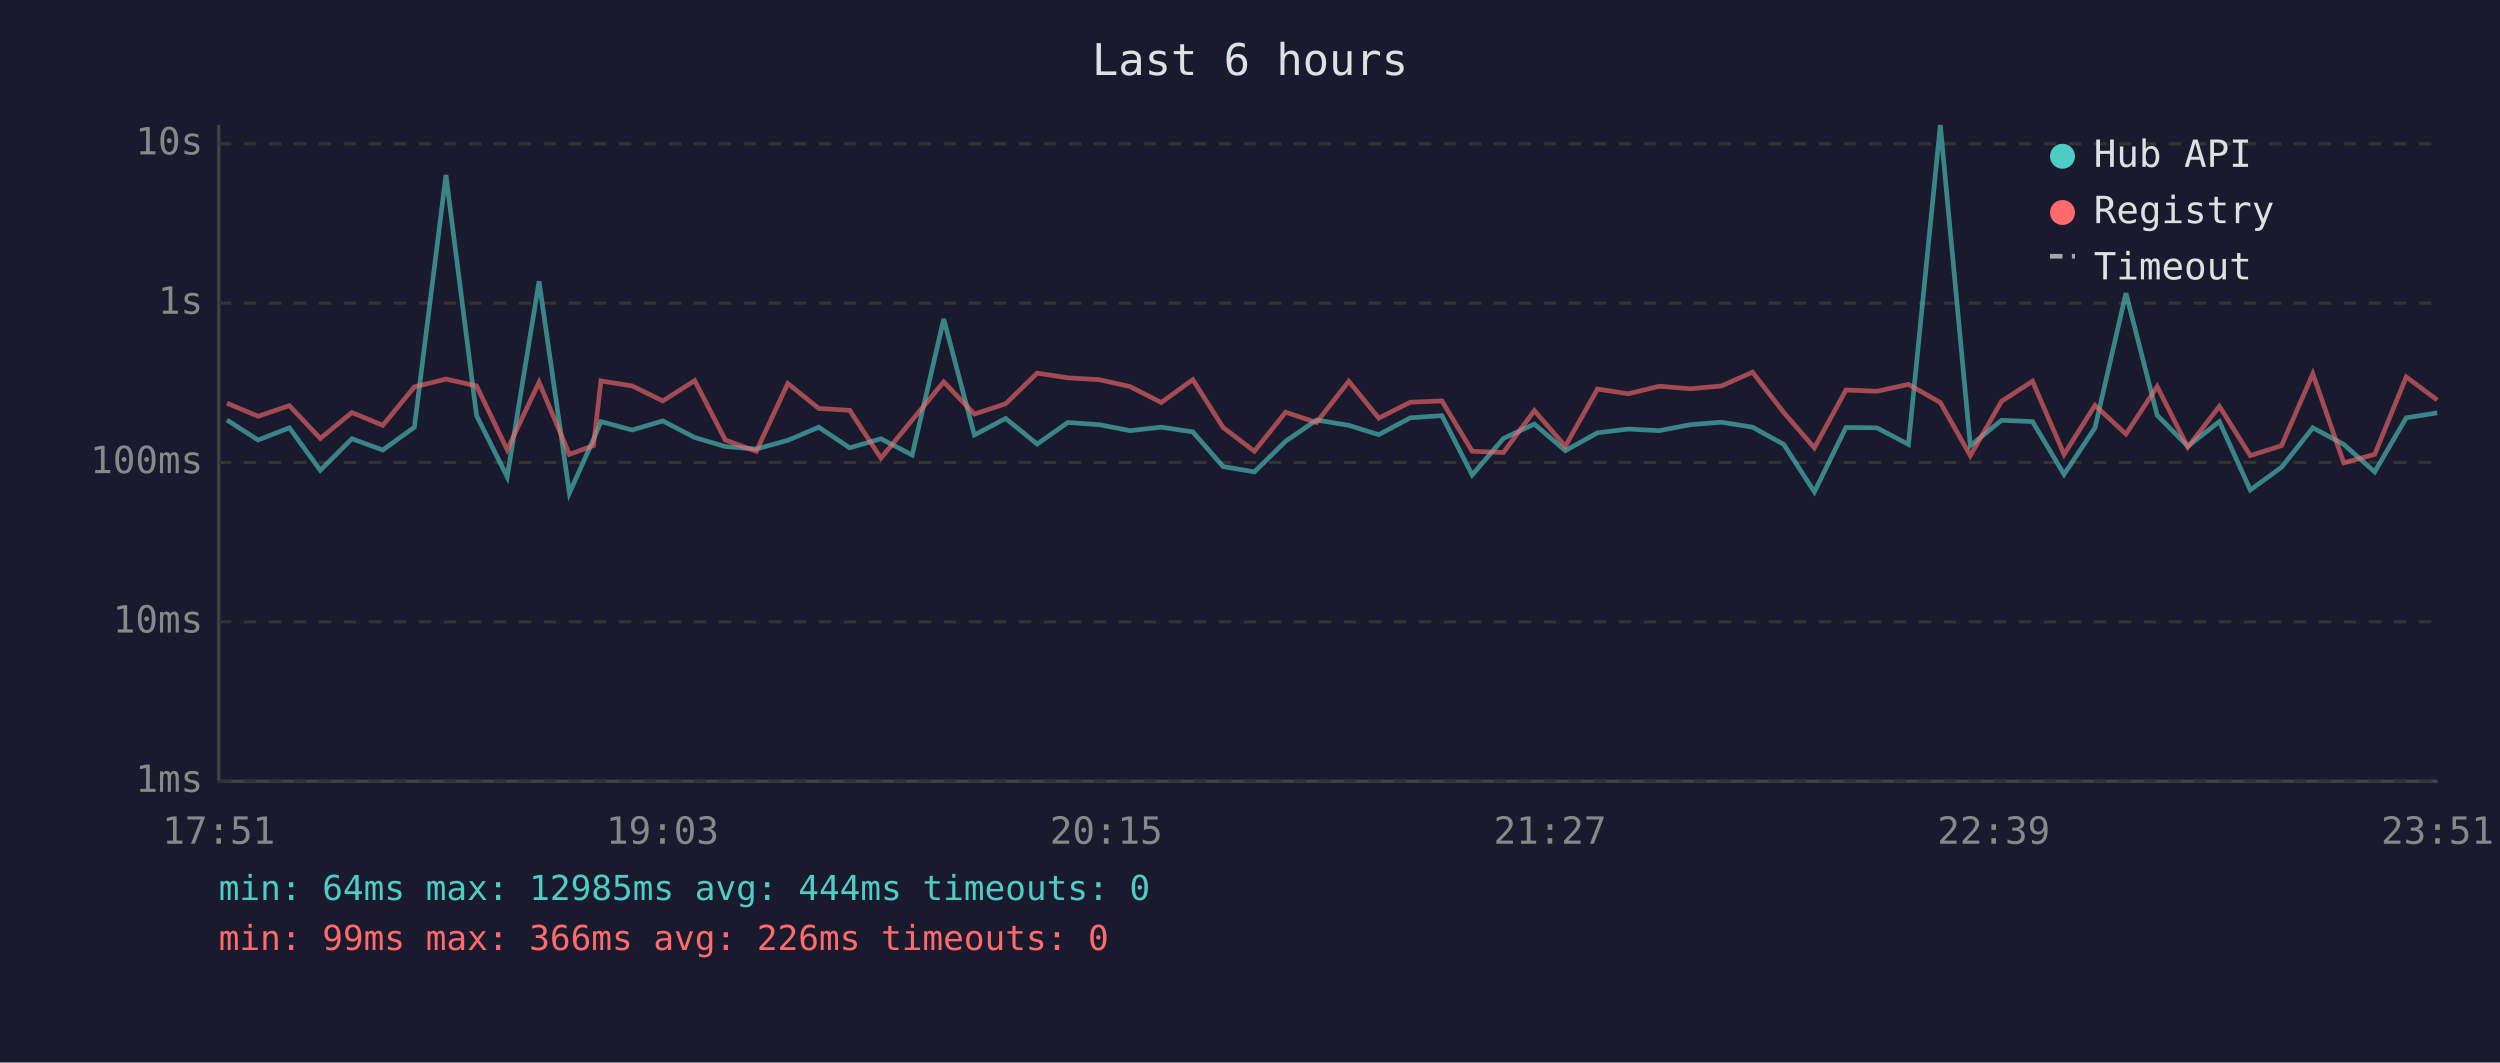
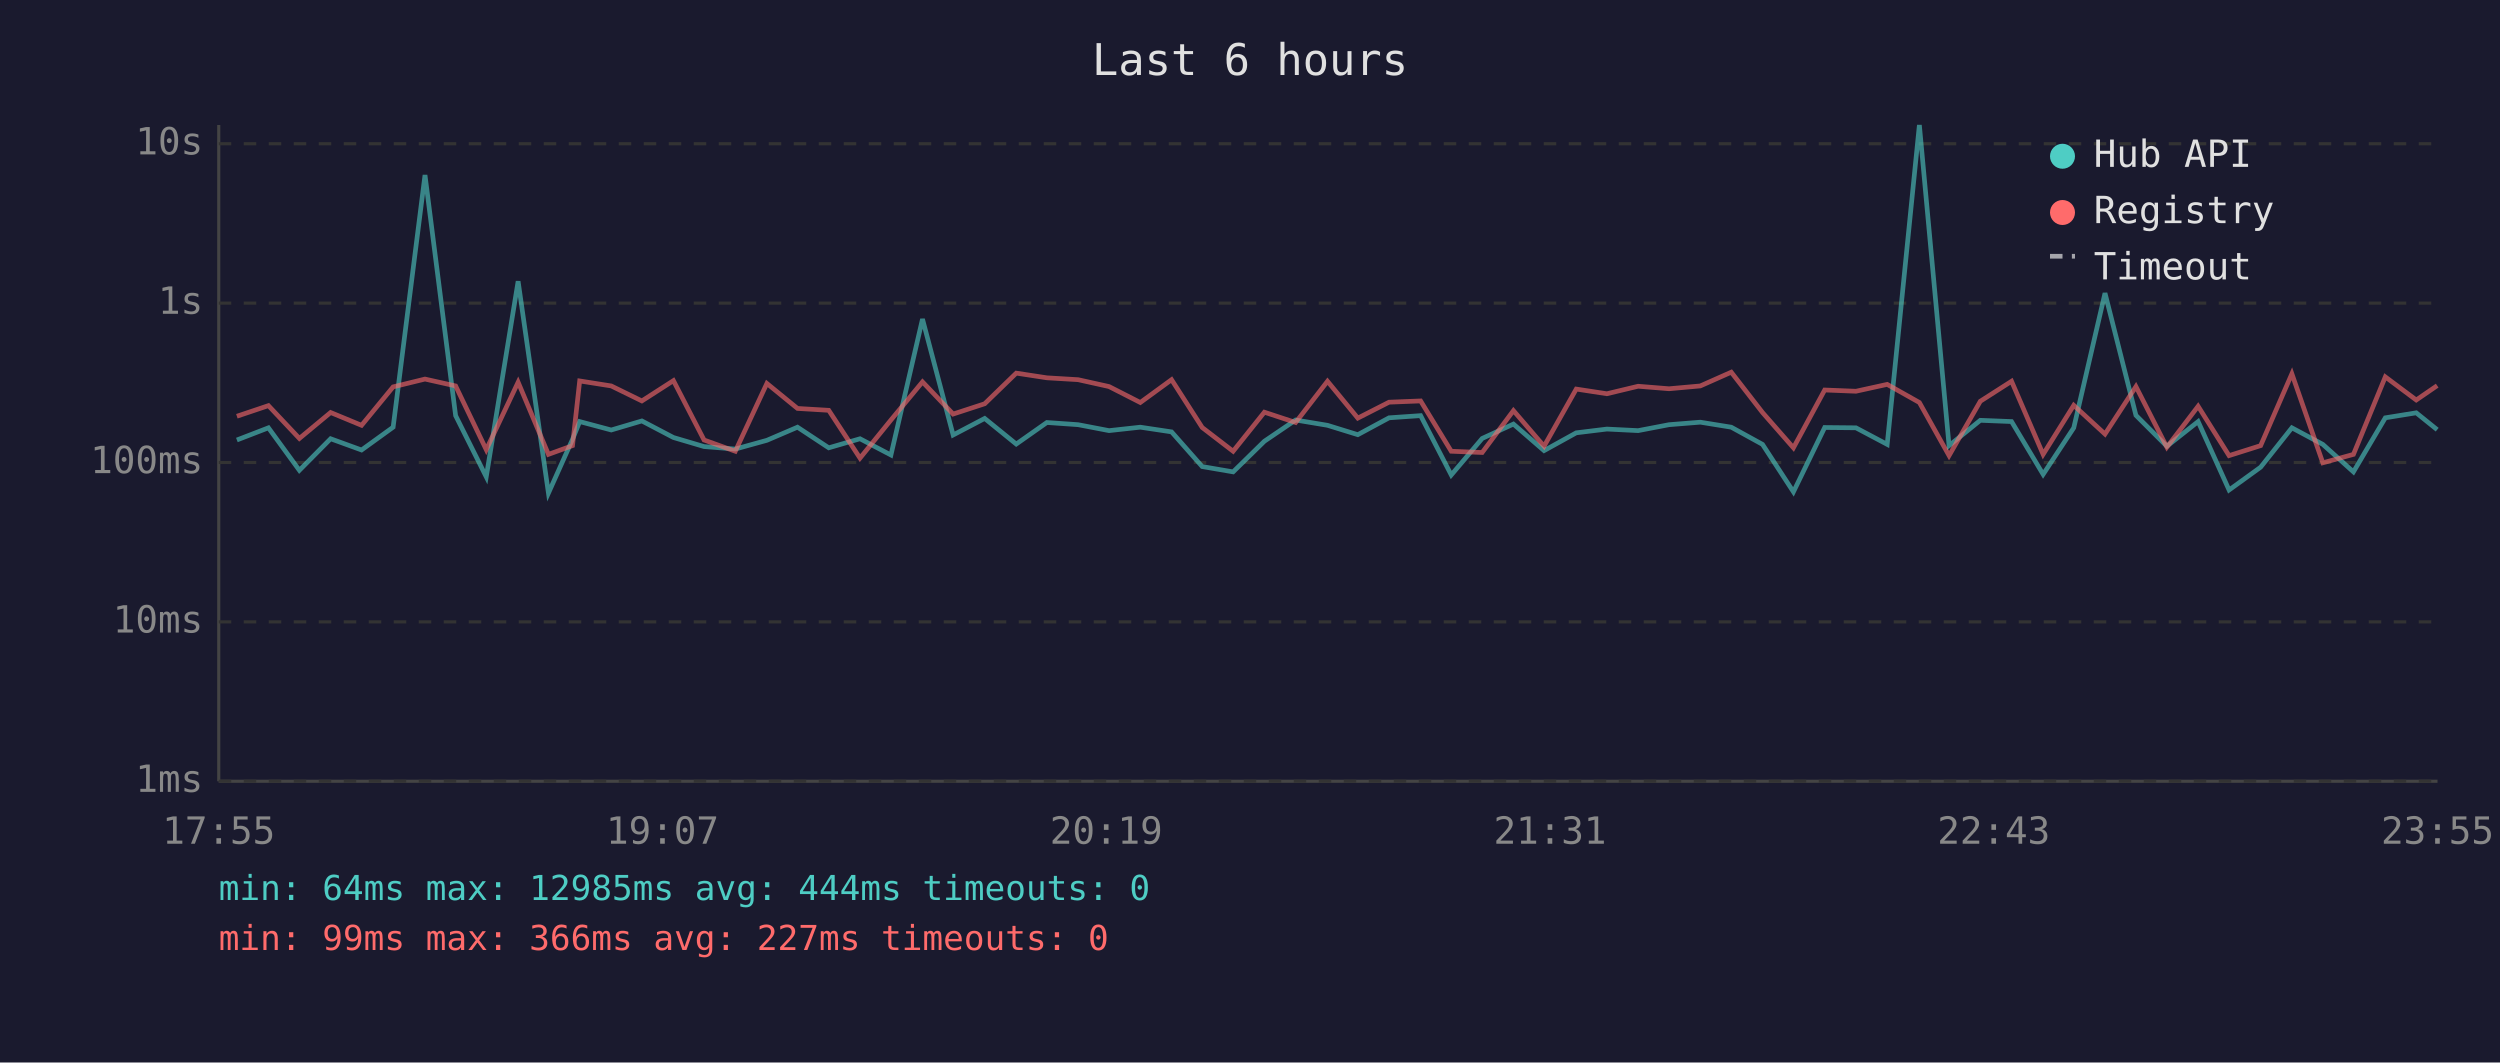
<svg xmlns="http://www.w3.org/2000/svg" viewBox="0 0 800 340" font-family="monospace" font-size="12">
  <rect width="800" height="340" fill="#1a1a2e" />
  <text x="400" y="24" fill="#e0e0e0" font-size="14" text-anchor="middle">Last 6 hours</text>
  <line x1="70" y1="40" x2="70" y2="250" stroke="#444" stroke-width="1" />
  <line x1="70" y1="250" x2="780" y2="250" stroke="#444" stroke-width="1" />
  <line x1="70" y1="250" x2="780" y2="250" stroke="#333" stroke-width="1" stroke-dasharray="4" />
  <text x="65" y="250" fill="#888" text-anchor="end" dominant-baseline="middle">1ms</text>
  <line x1="70" y1="199" x2="780" y2="199" stroke="#333" stroke-width="1" stroke-dasharray="4" />
  <text x="65" y="199" fill="#888" text-anchor="end" dominant-baseline="middle">10ms</text>
  <line x1="70" y1="148" x2="780" y2="148" stroke="#333" stroke-width="1" stroke-dasharray="4" />
  <text x="65" y="148" fill="#888" text-anchor="end" dominant-baseline="middle">100ms</text>
  <line x1="70" y1="97" x2="780" y2="97" stroke="#333" stroke-width="1" stroke-dasharray="4" />
  <text x="65" y="97" fill="#888" text-anchor="end" dominant-baseline="middle">1s</text>
  <line x1="70" y1="46" x2="780" y2="46" stroke="#333" stroke-width="1" stroke-dasharray="4" />
  <text x="65" y="46" fill="#888" text-anchor="end" dominant-baseline="middle">10s</text>
-   <text x="70" y="270" fill="#888" text-anchor="middle">17:51</text>
-   <text x="212" y="270" fill="#888" text-anchor="middle">19:03</text>
-   <text x="354" y="270" fill="#888" text-anchor="middle">20:15</text>
-   <text x="496" y="270" fill="#888" text-anchor="middle">21:27</text>
-   <text x="638" y="270" fill="#888" text-anchor="middle">22:39</text>
-   <text x="780" y="270" fill="#888" text-anchor="middle">23:51</text>
-   <polyline points="72.6,134.4 82.6,140.8 92.6,136.9 102.5,150.5 112.6,140.4 122.5,144.0 132.6,136.7 142.7,56.0 152.5,133.0 162.3,152.6 172.5,90.0 182.2,157.8 189.9,140.6 192.3,134.9 202.3,137.6 212.1,134.7 222.3,140.0 232.1,142.9 242.0,143.7 252.1,140.9 262.0,136.7 271.9,143.3 281.9,140.4 291.9,145.6 302.0,102.1 311.8,139.2 321.8,133.9 331.9,142.1 341.7,135.2 351.8,135.9 361.6,137.8 371.6,136.7 381.7,138.2 391.4,149.3 401.4,151.0 411.4,141.2 421.3,134.4 431.6,136.1 441.2,139.1 451.3,133.7 461.4,133.0 471.1,152.0 481.1,140.3 491.0,135.7 500.9,144.2 511.2,138.5 521.0,137.3 531.0,137.8 540.9,135.9 550.9,135.1 560.8,136.7 570.8,142.2 580.6,157.4 590.7,136.8 600.6,136.9 610.7,142.2 620.9,40.0 630.5,142.6 640.5,134.5 650.4,134.9 660.5,151.8 670.4,136.9 680.3,93.8 690.3,132.9 700.1,142.8 710.2,134.9 720.1,156.8 730.1,149.5 740.1,136.9 750.0,142.2 759.9,151.0 770.0,133.7 779.9,132.1" fill="none" stroke="#4ecdc4" stroke-width="1.5" opacity="0.6" />
-   <polyline points="72.6,129.0 82.6,133.2 92.6,129.8 102.5,140.3 112.6,132.0 122.5,136.1 132.6,123.8 142.7,121.3 152.5,123.5 162.3,143.9 172.5,122.3 182.2,145.4 189.9,142.6 192.3,121.9 202.3,123.5 212.1,128.3 222.3,121.8 232.1,140.8 242.0,144.4 252.1,122.7 262.0,130.7 271.9,131.3 281.9,146.6 291.9,134.4 302.0,122.2 311.8,132.5 321.8,129.2 331.9,119.4 341.7,120.9 351.8,121.5 361.6,123.7 371.6,128.8 381.7,121.5 391.4,136.8 401.4,144.4 411.4,131.9 421.3,135.2 431.6,122.0 441.2,133.8 451.3,128.7 461.4,128.3 471.1,144.4 481.1,144.8 491.0,131.4 500.9,142.8 511.2,124.5 521.0,126.0 531.0,123.6 540.9,124.4 550.9,123.5 560.8,119.1 570.8,132.0 580.6,143.3 590.7,124.8 600.6,125.2 610.7,123.0 620.9,128.8 630.5,145.8 640.5,128.4 650.4,122.0 660.5,145.4 670.4,129.7 680.3,138.9 690.3,123.7 700.1,143.1 710.2,130.0 720.1,145.8 730.1,142.6 740.1,119.6 750.0,148.1 759.9,145.4 770.0,120.6 779.9,128.0" fill="none" stroke="#ff6b6b" stroke-width="1.5" opacity="0.6" />
+   <text x="70" y="270" fill="#888" text-anchor="middle">17:55</text>
+   <text x="212" y="270" fill="#888" text-anchor="middle">19:07</text>
+   <text x="354" y="270" fill="#888" text-anchor="middle">20:19</text>
+   <text x="496" y="270" fill="#888" text-anchor="middle">21:31</text>
+   <text x="638" y="270" fill="#888" text-anchor="middle">22:43</text>
+   <text x="780" y="270" fill="#888" text-anchor="middle">23:55</text>
+   <polyline points="75.8,140.8 85.9,136.9 95.8,150.5 105.8,140.4 115.7,144.0 125.8,136.7 136.0,56.0 145.8,133.0 155.6,152.6 165.8,90.0 175.5,157.8 183.2,140.6 185.5,134.9 195.6,137.6 205.4,134.7 215.5,140.0 225.3,142.9 235.3,143.7 245.4,140.9 255.2,136.7 265.2,143.3 275.2,140.4 285.1,145.6 295.2,102.1 305.0,139.2 315.1,133.9 325.2,142.1 335.0,135.2 345.0,135.9 354.9,137.8 364.9,136.7 374.9,138.2 384.7,149.3 394.6,151.0 404.6,141.2 414.6,134.4 424.8,136.1 434.5,139.1 444.5,133.7 454.6,133.0 464.4,152.0 474.3,140.3 484.3,135.7 494.1,144.2 504.4,138.5 514.2,137.3 524.2,137.8 534.1,135.9 544.1,135.1 554.0,136.7 564.0,142.2 573.9,157.4 583.9,136.8 593.9,136.9 603.9,142.2 614.2,40.0 623.7,142.6 633.7,134.5 643.7,134.9 653.8,151.8 663.6,136.9 673.6,93.8 683.5,132.9 693.4,142.8 703.4,134.9 713.3,156.8 723.4,149.5 733.4,136.9 743.3,142.2 753.1,151.0 763.3,133.7 773.2,132.1 779.9,137.5" fill="none" stroke="#4ecdc4" stroke-width="1.5" opacity="0.6" />
+   <polyline points="75.8,133.2 85.9,129.8 95.8,140.3 105.8,132.0 115.7,136.1 125.8,123.8 136.0,121.3 145.8,123.5 155.6,143.9 165.8,122.3 175.5,145.4 183.2,142.6 185.5,121.9 195.6,123.5 205.4,128.3 215.5,121.8 225.3,140.8 235.3,144.4 245.4,122.7 255.2,130.7 265.2,131.3 275.2,146.6 285.1,134.4 295.2,122.2 305.0,132.5 315.1,129.2 325.2,119.4 335.0,120.9 345.0,121.5 354.9,123.7 364.9,128.8 374.9,121.5 384.7,136.8 394.6,144.4 404.6,131.9 414.6,135.2 424.8,122.0 434.5,133.8 444.5,128.7 454.6,128.3 464.4,144.4 474.3,144.8 484.3,131.4 494.1,142.8 504.4,124.5 514.2,126.0 524.2,123.6 534.1,124.4 544.1,123.5 554.0,119.1 564.0,132.0 573.9,143.3 583.9,124.8 593.9,125.2 603.9,123.0 614.2,128.8 623.7,145.8 633.7,128.4 643.7,122.0 653.8,145.4 663.6,129.7 673.6,138.9 683.5,123.7 693.4,143.1 703.4,130.0 713.3,145.8 723.4,142.6 733.4,119.6 743.3,148.1 753.1,145.4 763.3,120.6 773.2,128.0 779.9,123.4" fill="none" stroke="#ff6b6b" stroke-width="1.5" opacity="0.6" />
  <circle cx="660" cy="50" r="4" fill="#4ecdc4" />
  <text x="670" y="50" fill="#e0e0e0" dominant-baseline="middle">Hub API</text>
  <circle cx="660" cy="68" r="4" fill="#ff6b6b" />
  <text x="670" y="68" fill="#e0e0e0" dominant-baseline="middle">Registry</text>
  <line x1="656" y1="82" x2="664" y2="82" stroke="#e0e0e0" stroke-width="1.5" stroke-dasharray="4,3" opacity="0.7" />
  <text x="670" y="86" fill="#e0e0e0" dominant-baseline="middle">Timeout</text>
  <text x="70" y="288" fill="#4ecdc4" font-size="11">min: 64ms  max: 12985ms  avg: 444ms  timeouts: 0</text>
-   <text x="70" y="304" fill="#ff6b6b" font-size="11">min: 99ms  max: 366ms  avg: 226ms  timeouts: 0</text>
+   <text x="70" y="304" fill="#ff6b6b" font-size="11">min: 99ms  max: 366ms  avg: 227ms  timeouts: 0</text>
</svg>
